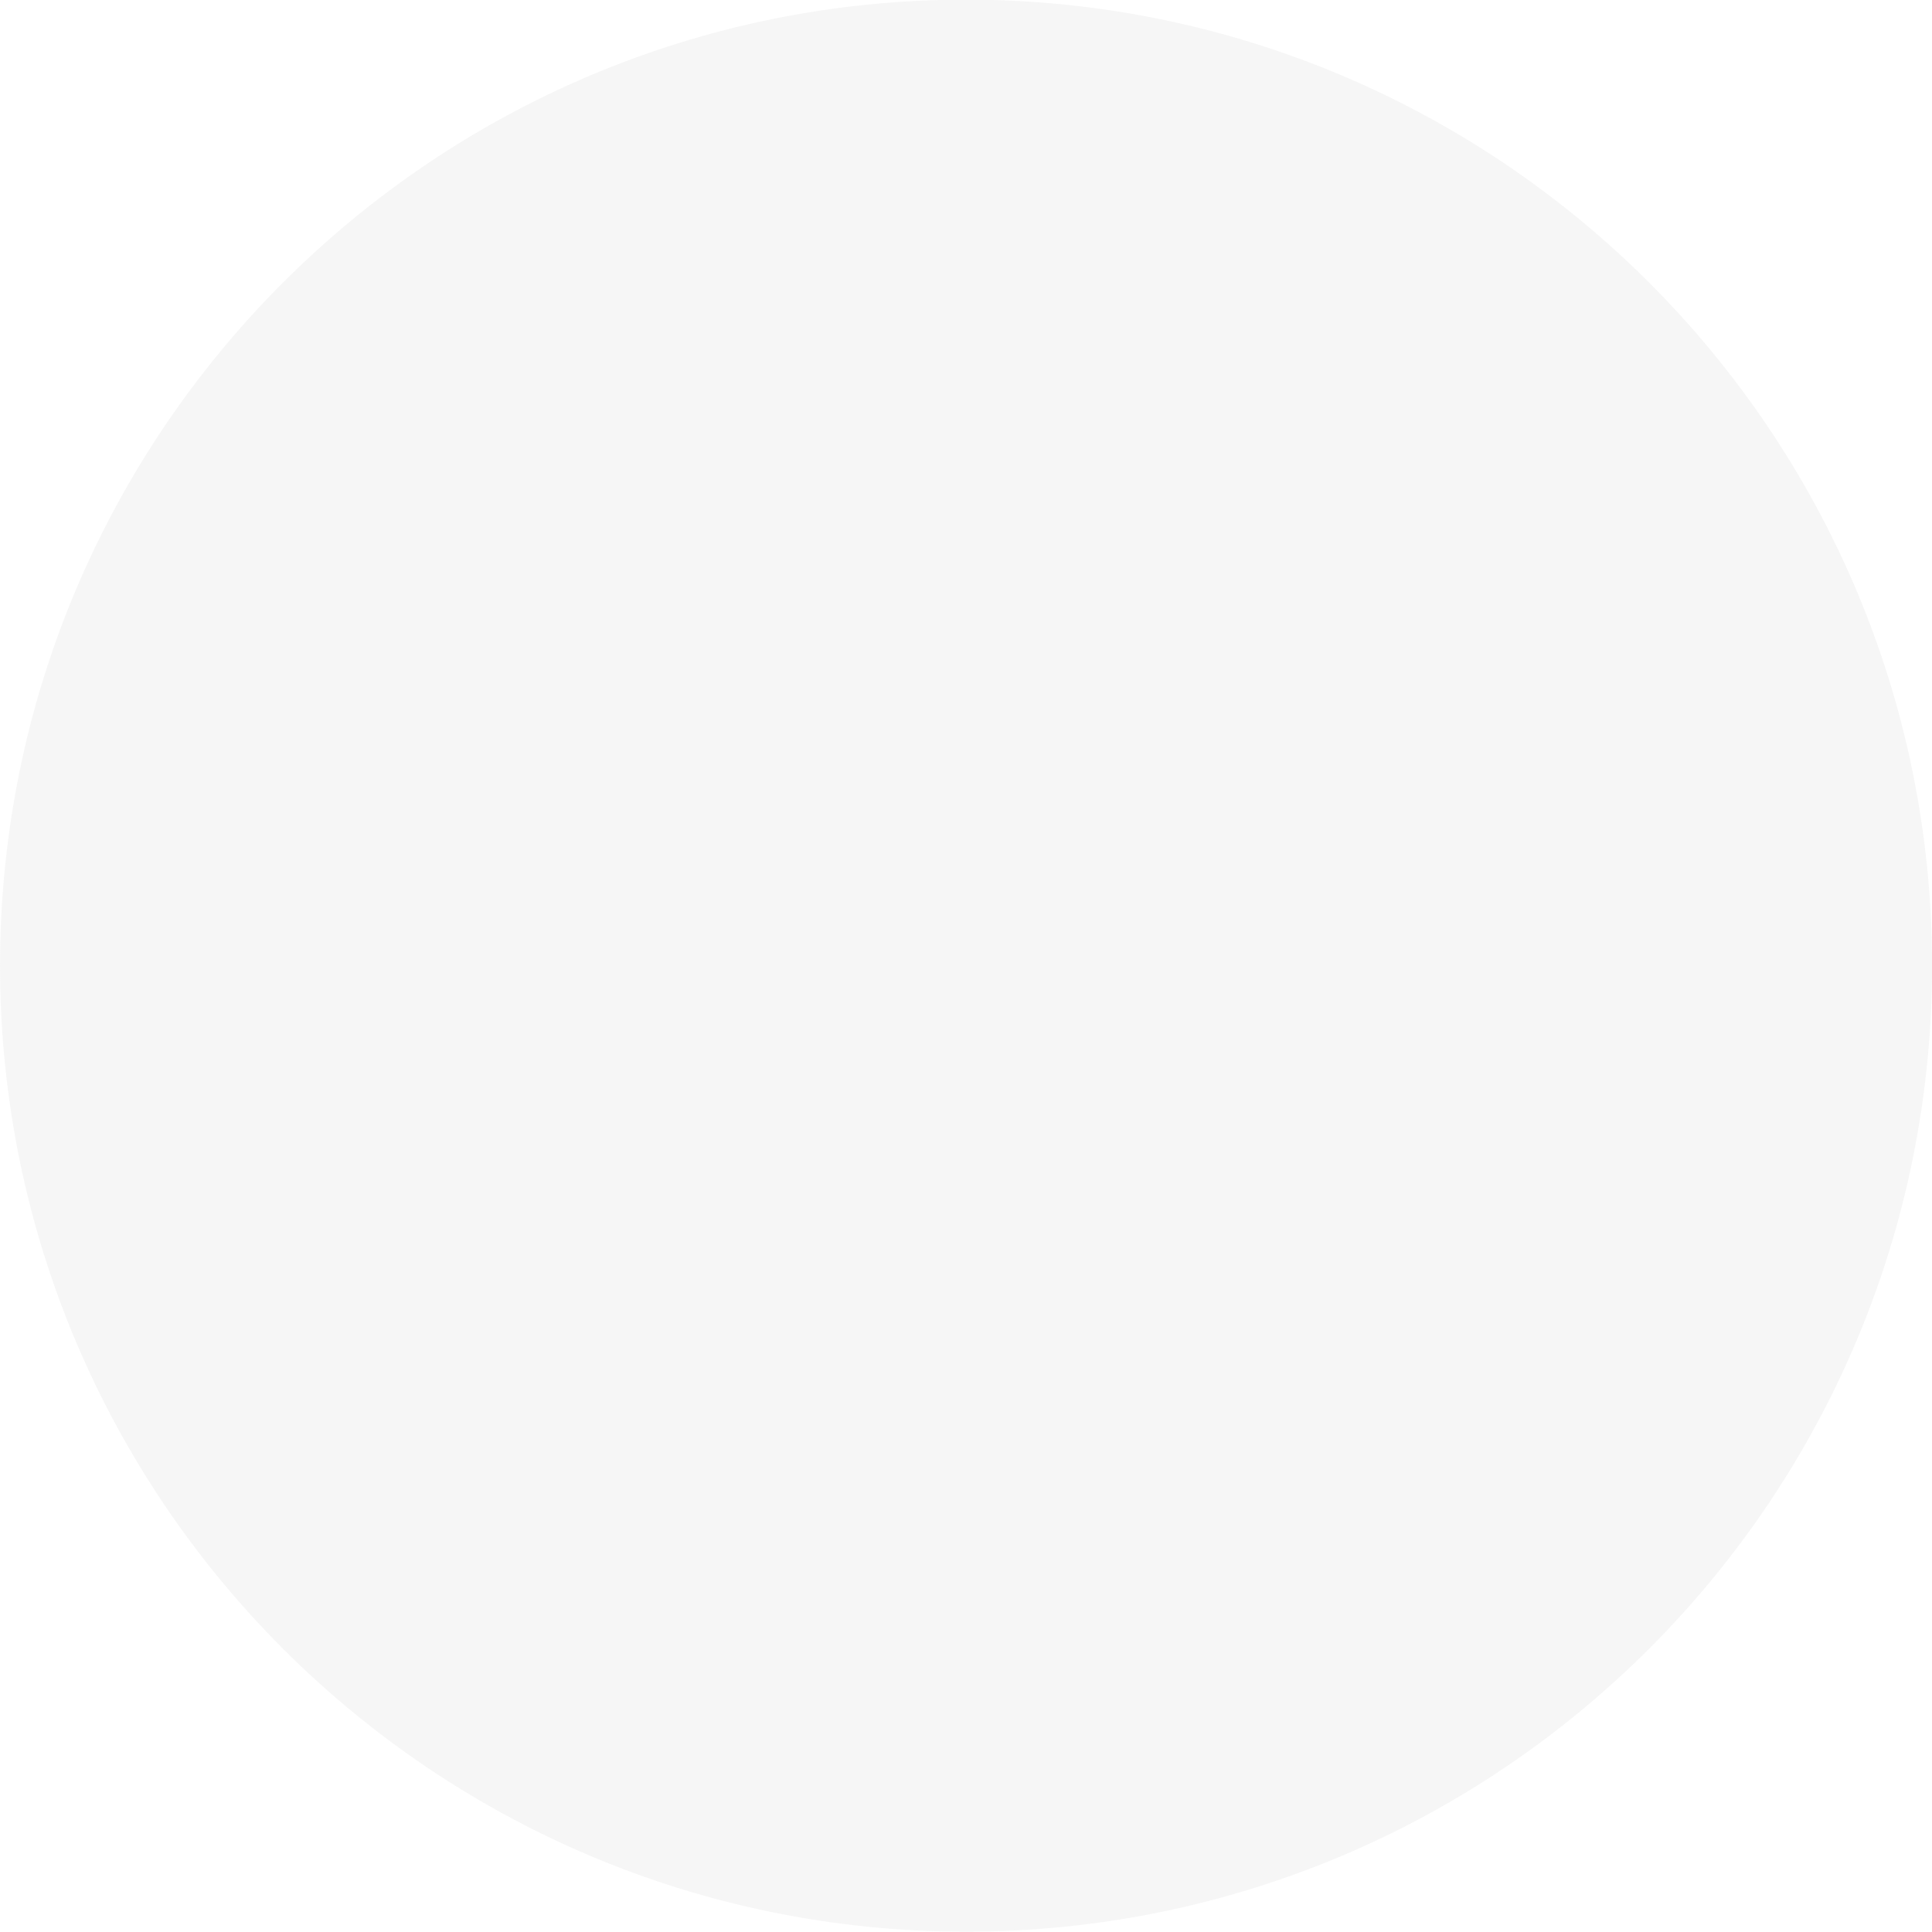
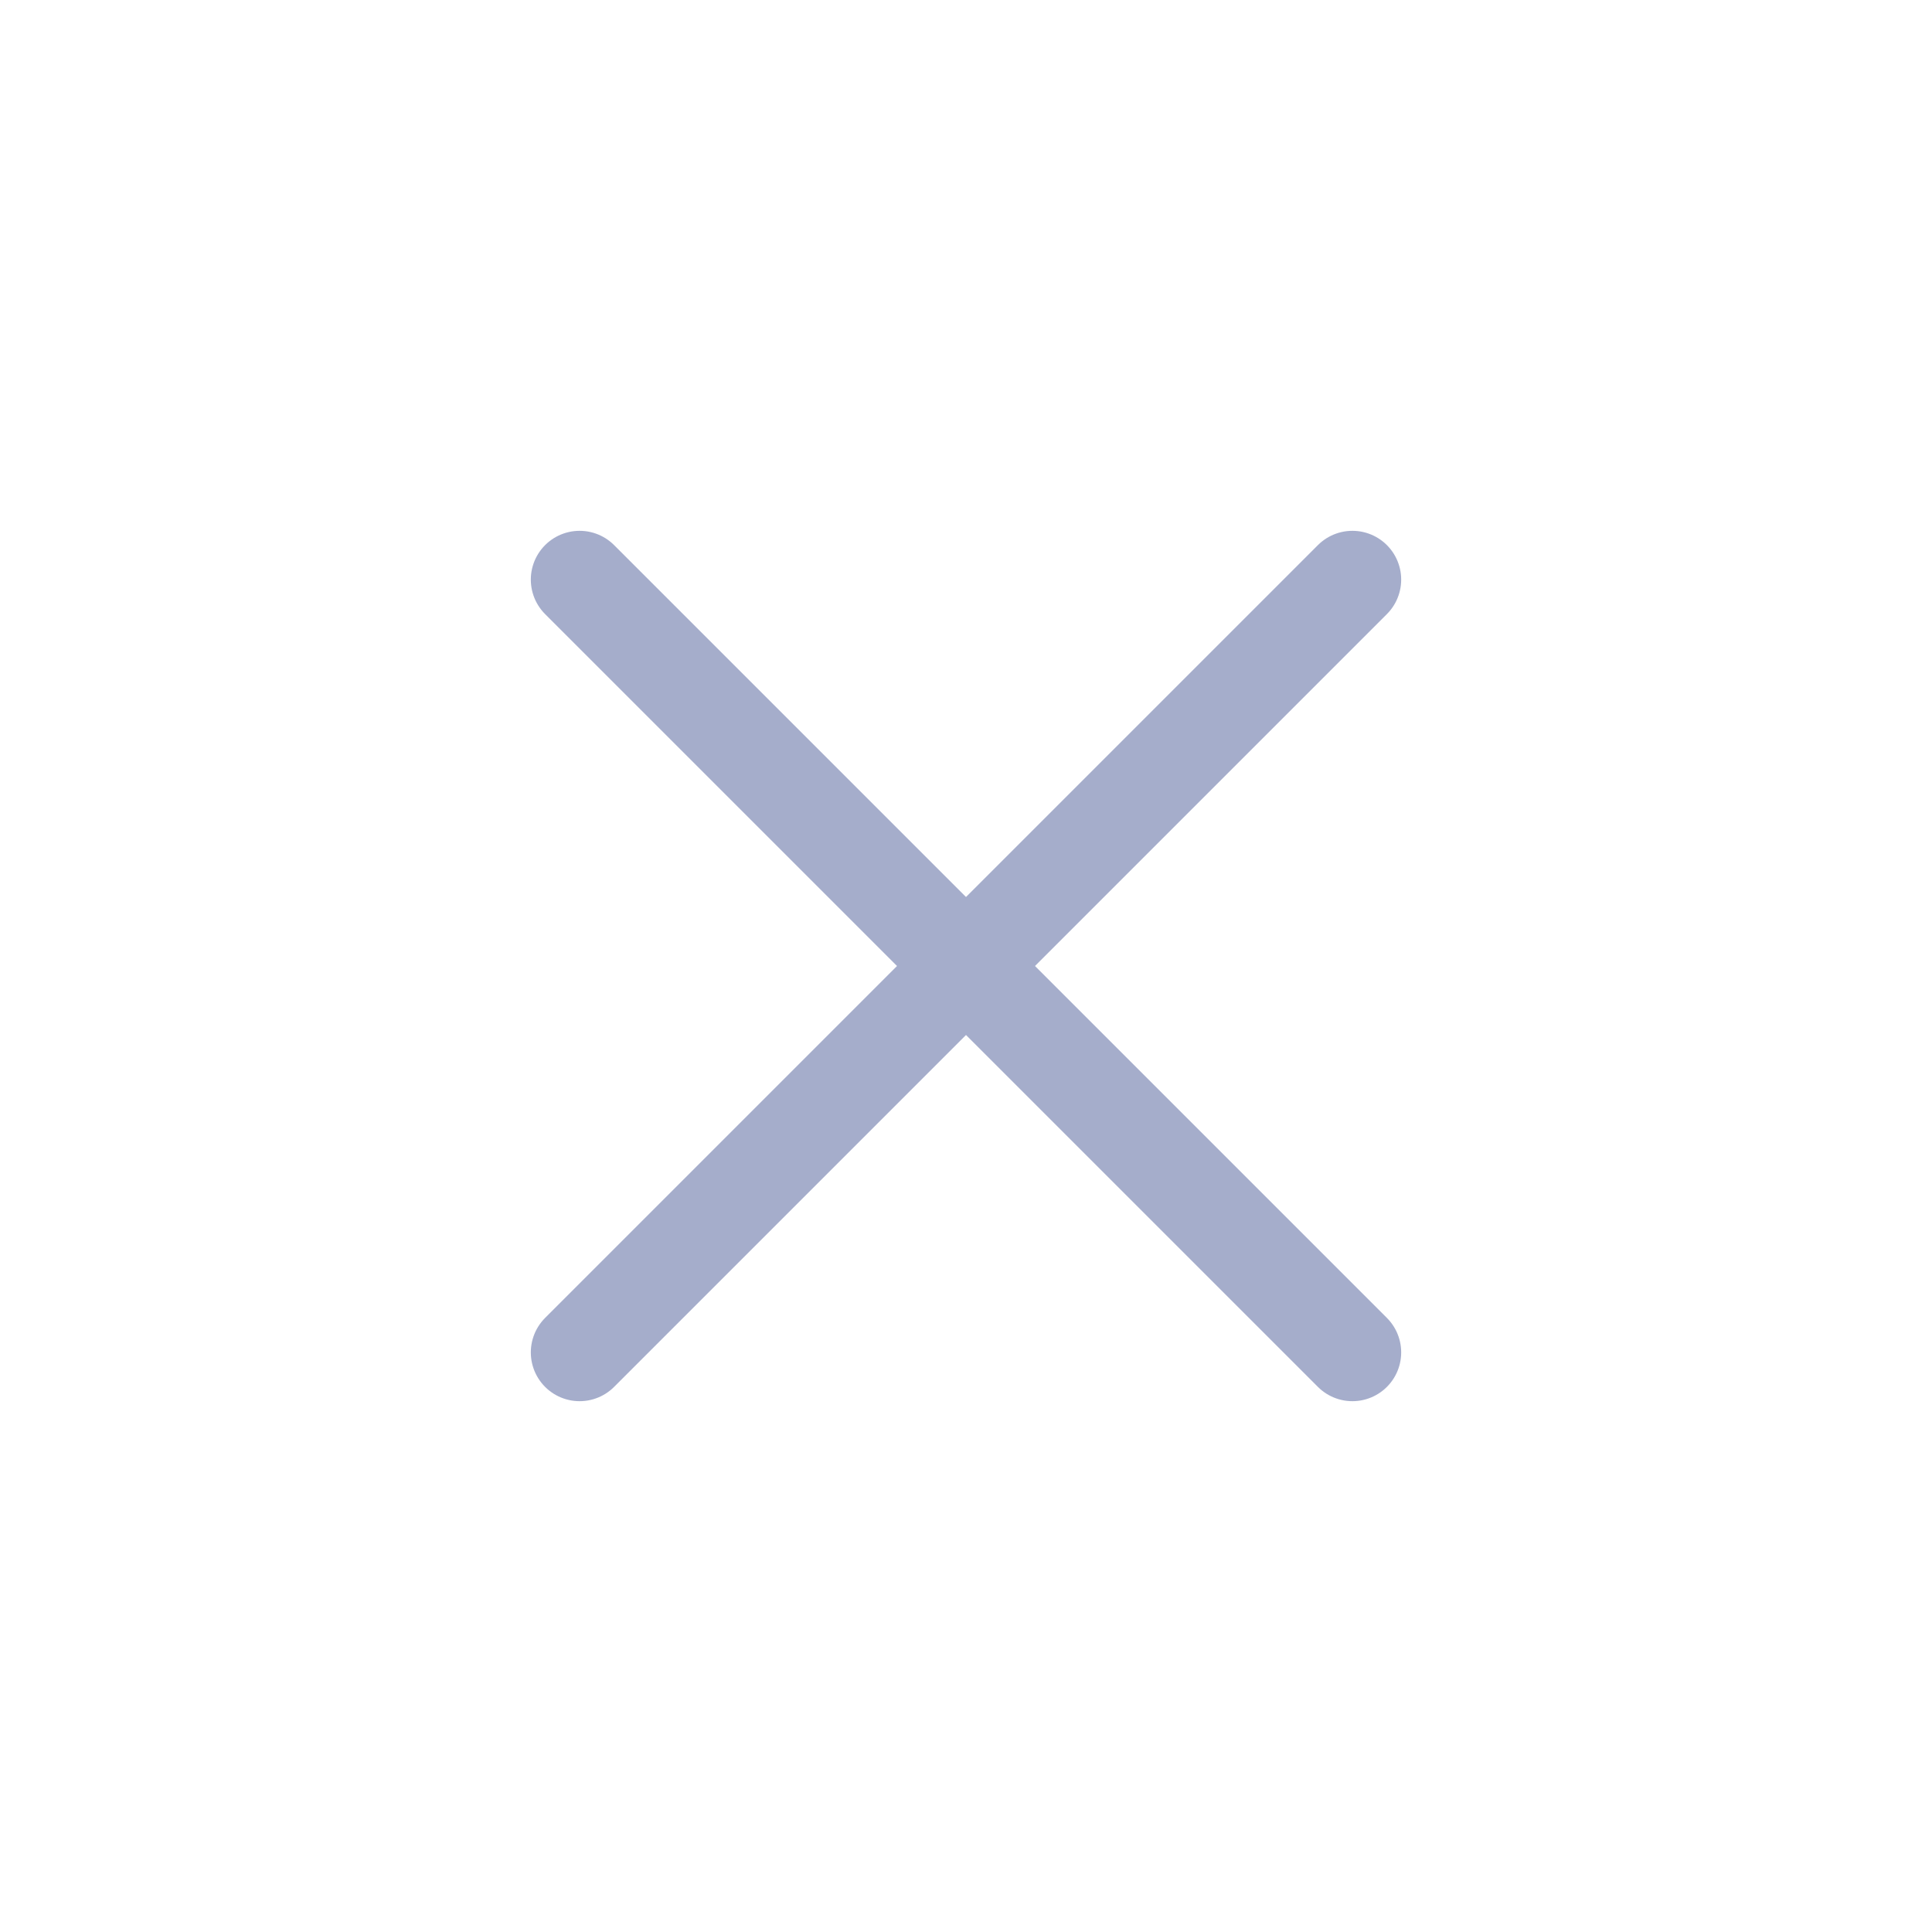
<svg xmlns="http://www.w3.org/2000/svg" viewBox="0 0 50 50" version="1.2" baseProfile="tiny">
  <defs>
</defs>
  <g fill="none" stroke="black" stroke-width="1" fill-rule="evenodd" stroke-linecap="square" stroke-linejoin="bevel">
-     <g fill="#e0e0e0" fill-opacity="1" stroke="none" transform="matrix(3.125,0,0,3.125,-263.333,-3449.54)" font-family="Noto Sans" font-size="10" font-weight="400" font-style="normal" opacity="0.3">
-       <circle cx="92.267" cy="1111.85" r="8" />
+     <g fill="none" stroke="#a5adcb" stroke-opacity="1" stroke-width="1.01" stroke-linecap="round" stroke-linejoin="miter" stroke-miterlimit="2" transform="matrix(2.5,0,0,2.5,2.5,2.5)" font-family="Noto Sans" font-size="10" font-weight="400" font-style="normal">
+       <polyline fill="none" vector-effect="none" points="5,5 13,13 " />
+       <polyline fill="none" vector-effect="none" points="13,5 5,13 " />
    </g>
    <g fill="none" stroke="#000000" stroke-opacity="1" stroke-width="1" stroke-linecap="square" stroke-linejoin="bevel" transform="matrix(1,0,0,1,0,0)" font-family="Noto Sans" font-size="10" font-weight="400" font-style="normal">
</g>
  </g>
</svg>
